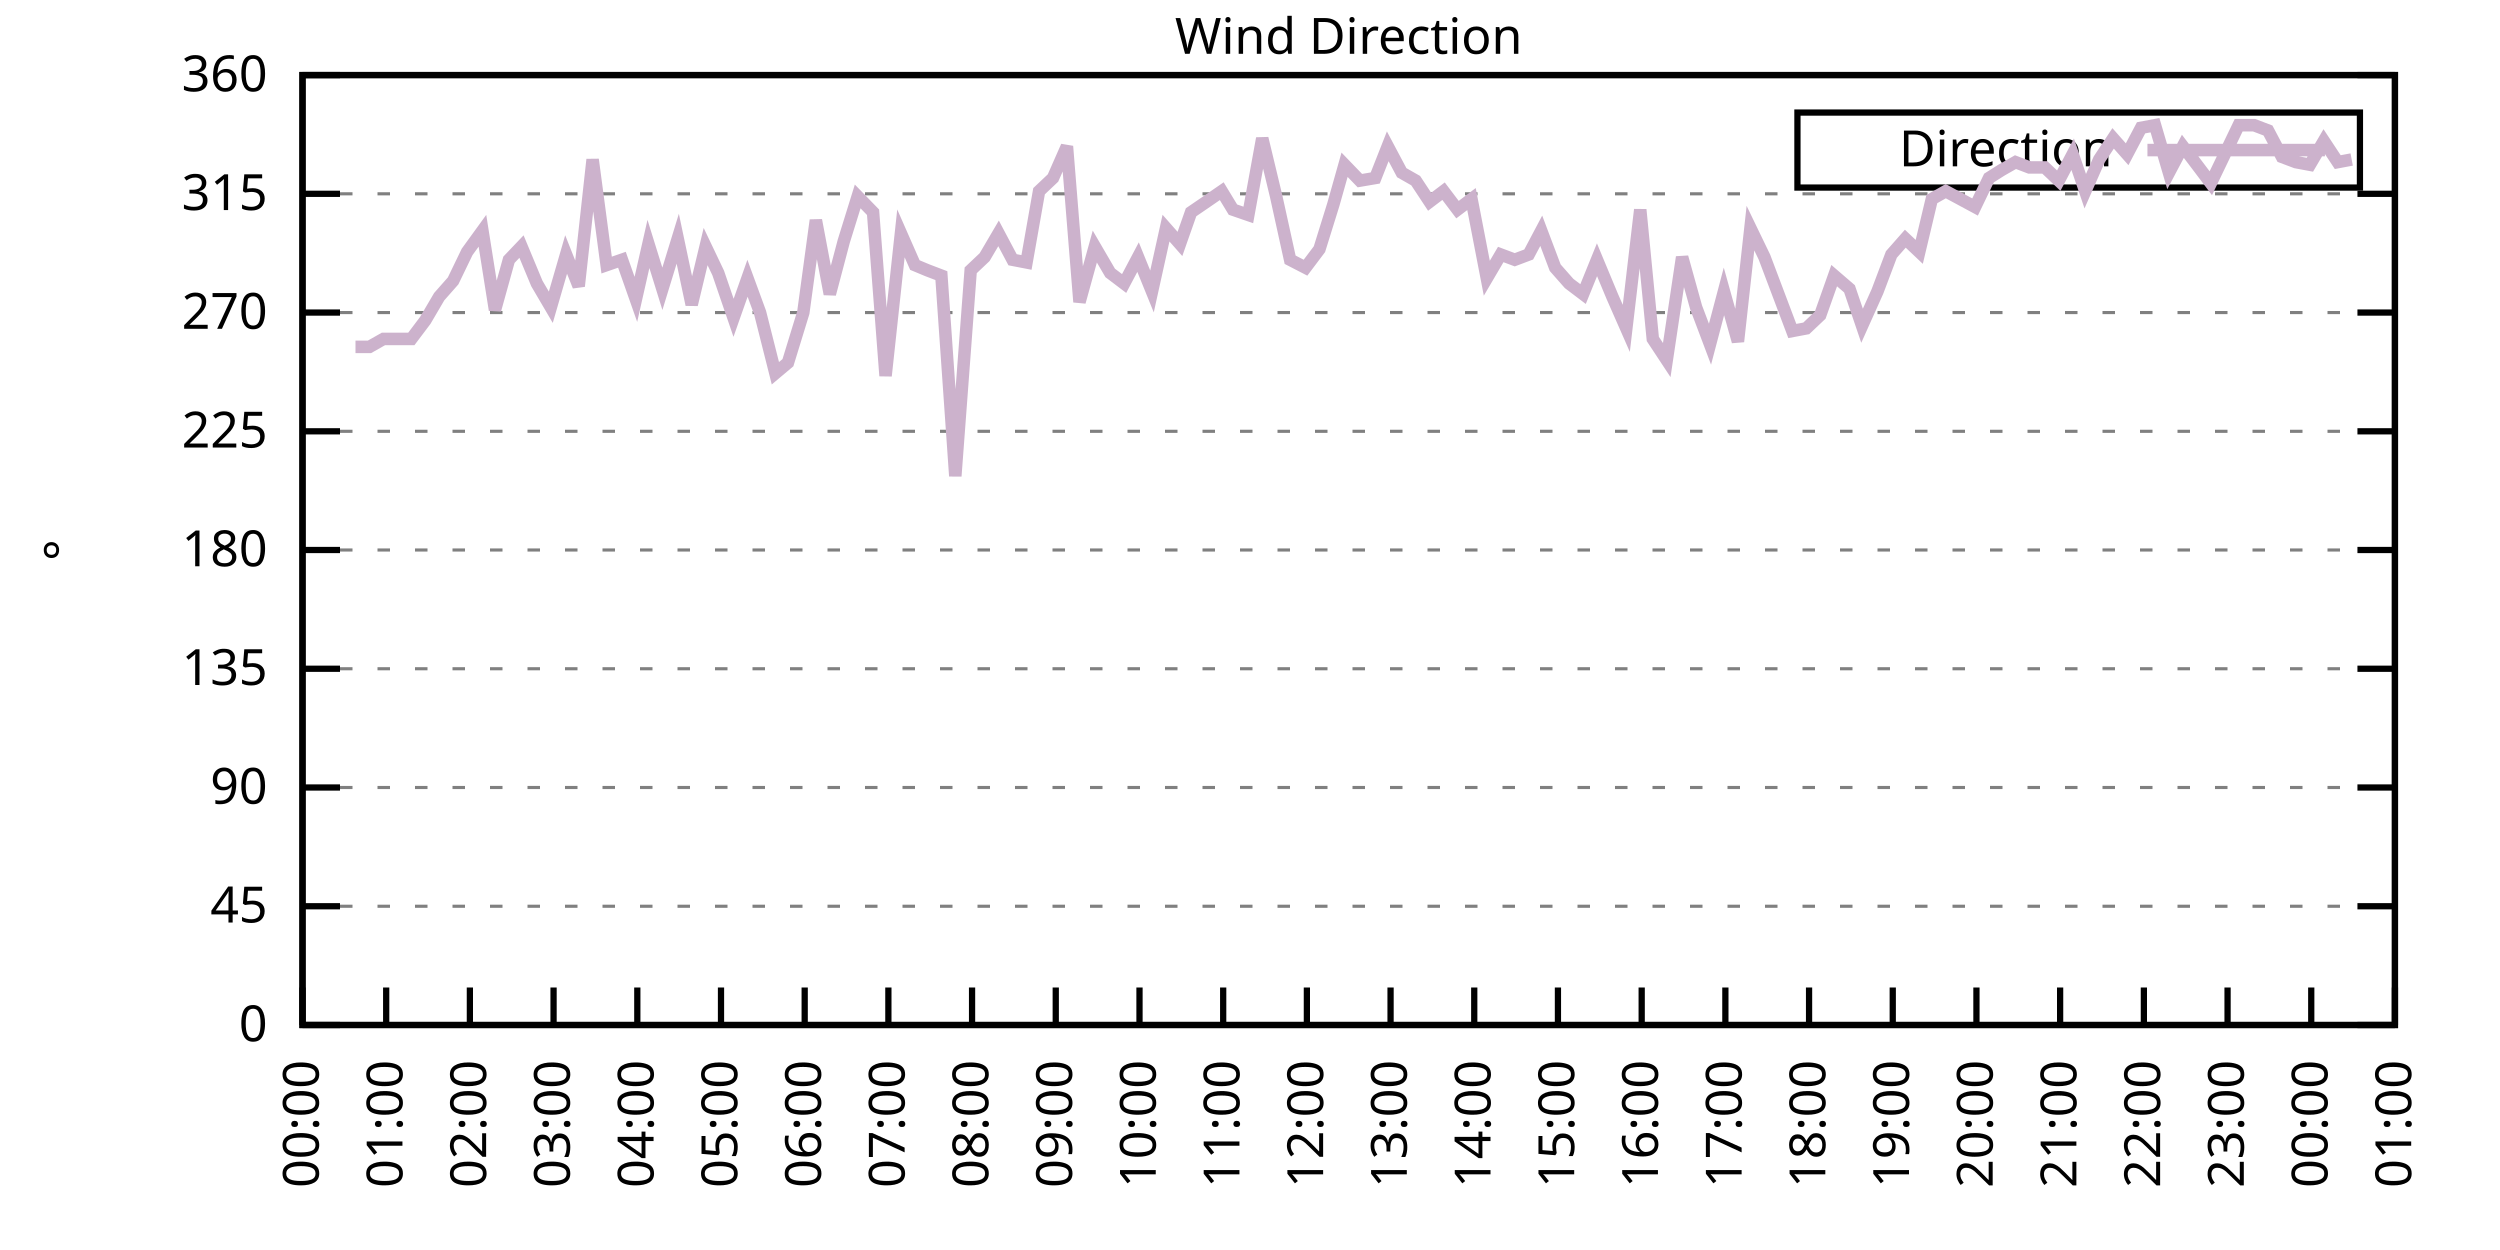
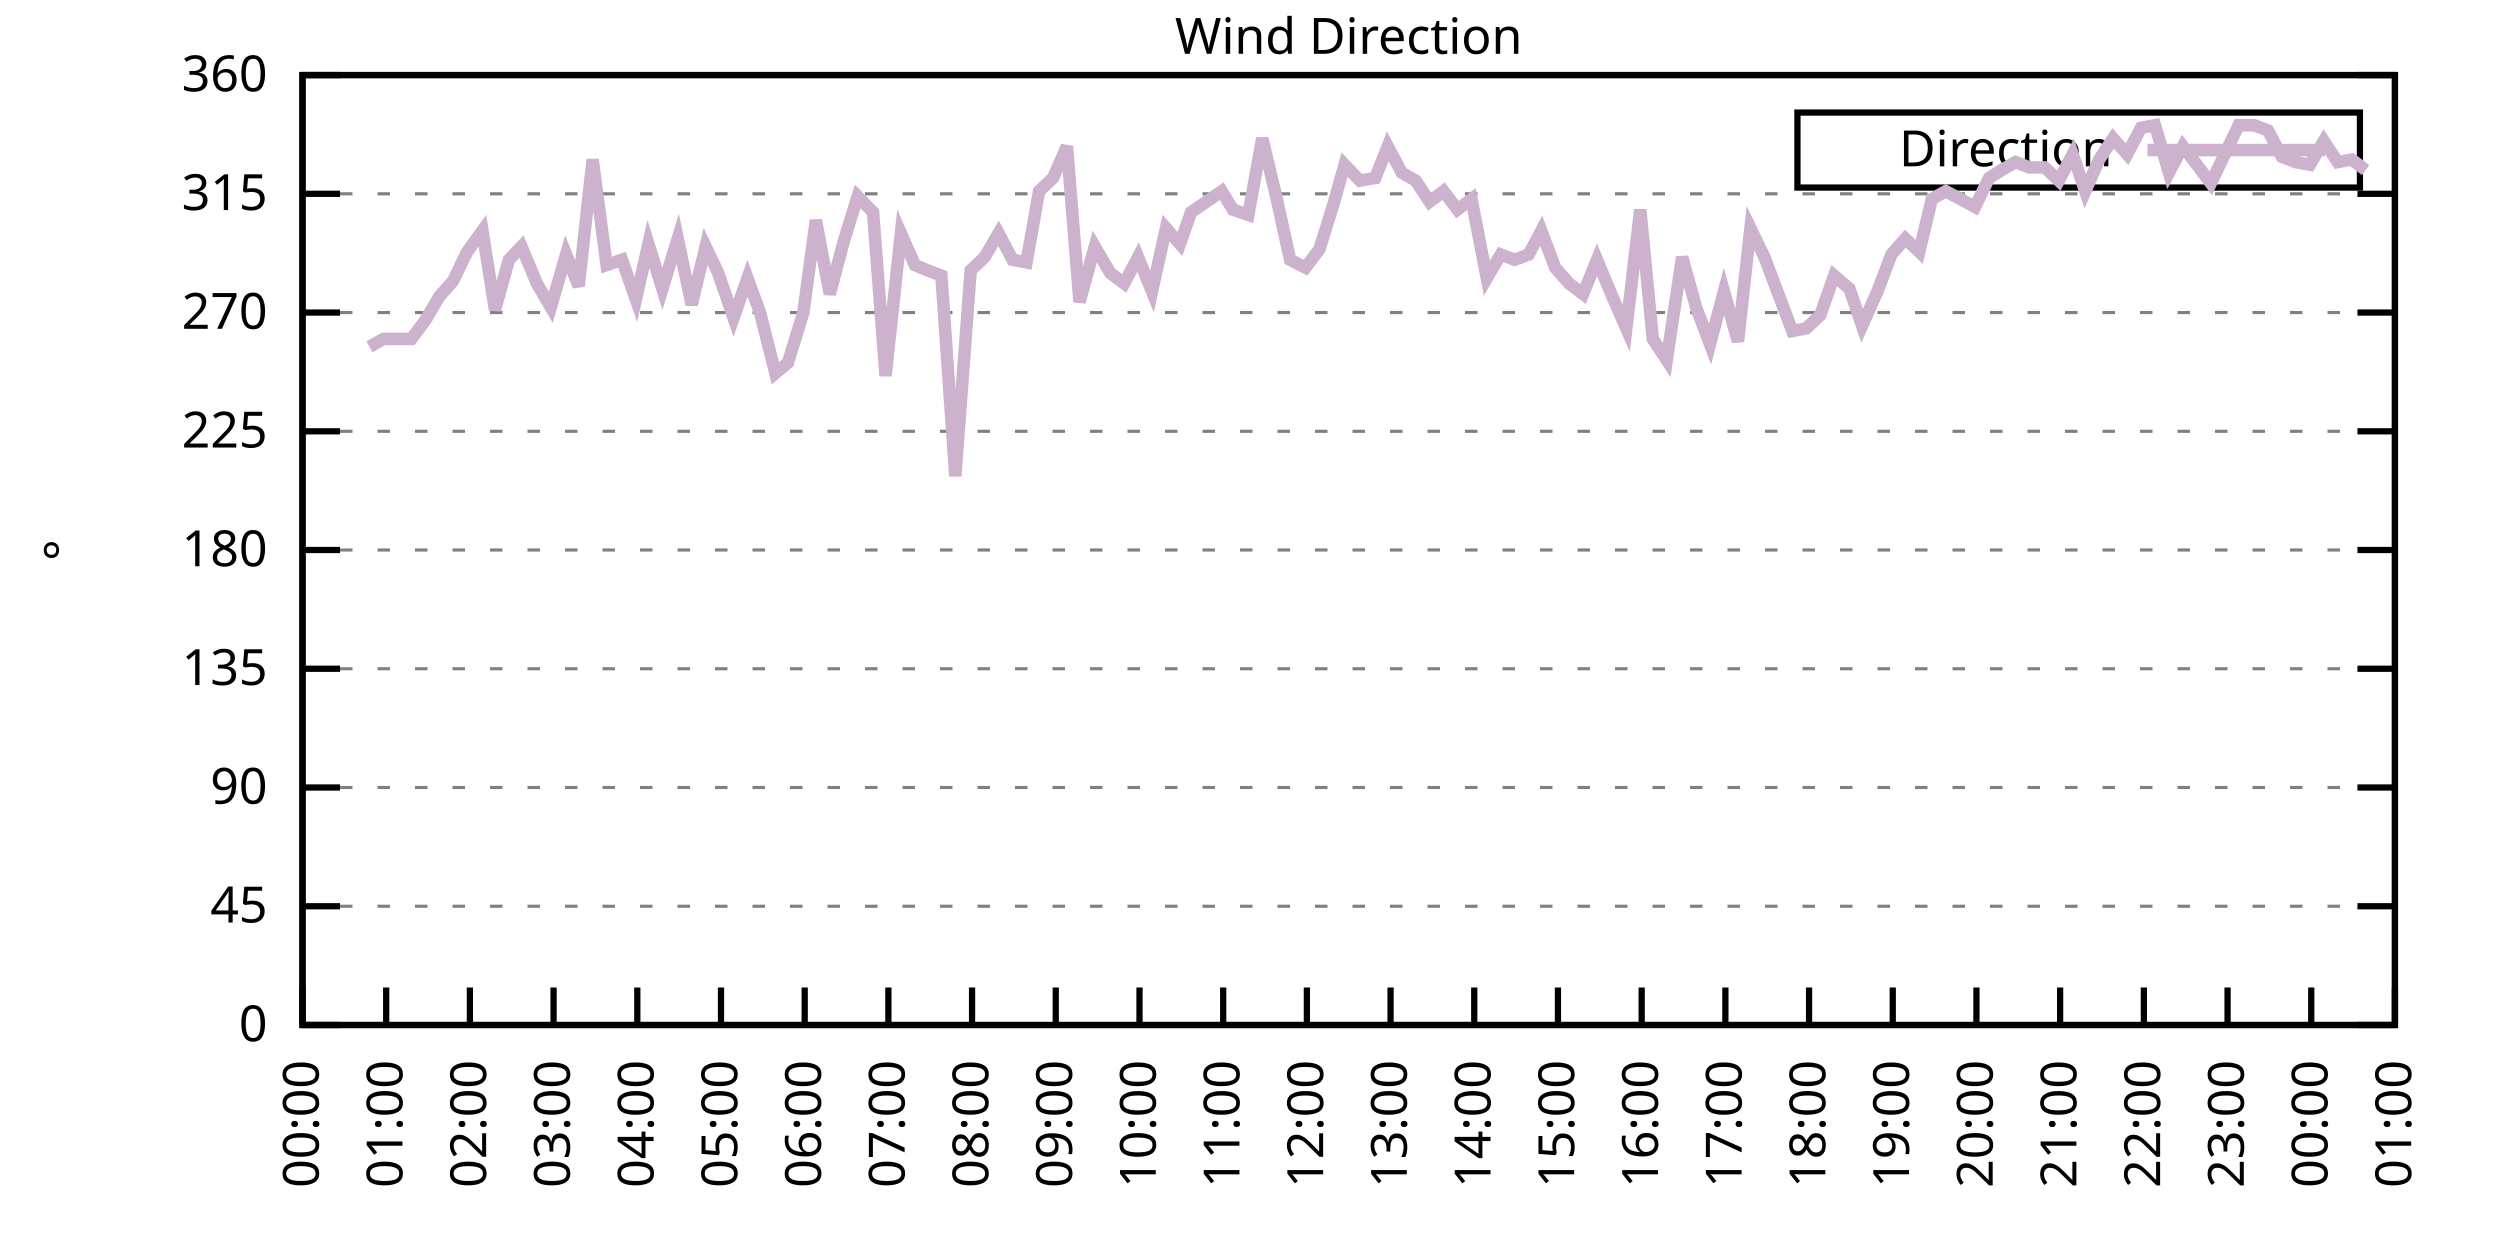
<svg xmlns="http://www.w3.org/2000/svg" xmlns:xlink="http://www.w3.org/1999/xlink" width="400" height="200" viewBox="0 0 400 200">
  <g id="gnuplot_canvas">
    <rect x="0" y="0" width="400" height="200" fill="none" />
    <defs>
      <circle id="gpDot" r="0.5" stroke-width="0.5" stroke="currentColor" />
      <path id="gpPt0" stroke-width="0.333" stroke="currentColor" d="M-1,0 h2 M0,-1 v2" />
      <path id="gpPt1" stroke-width="0.333" stroke="currentColor" d="M-1,-1 L1,1 M1,-1 L-1,1" />
      <path id="gpPt2" stroke-width="0.333" stroke="currentColor" d="M-1,0 L1,0 M0,-1 L0,1 M-1,-1 L1,1 M-1,1 L1,-1" />
      <rect id="gpPt3" stroke-width="0.333" stroke="currentColor" x="-1" y="-1" width="2" height="2" />
      <rect id="gpPt4" stroke-width="0.333" stroke="currentColor" fill="currentColor" x="-1" y="-1" width="2" height="2" />
      <circle id="gpPt5" stroke-width="0.333" stroke="currentColor" cx="0" cy="0" r="1" />
      <use xlink:href="#gpPt5" id="gpPt6" fill="currentColor" stroke="none" />
      <path id="gpPt7" stroke-width="0.333" stroke="currentColor" d="M0,-1.33 L-1.33,0.67 L1.33,0.67 z" />
      <use xlink:href="#gpPt7" id="gpPt8" fill="currentColor" stroke="none" />
      <use xlink:href="#gpPt7" id="gpPt9" stroke="currentColor" transform="rotate(180)" />
      <use xlink:href="#gpPt9" id="gpPt10" fill="currentColor" stroke="none" />
      <use xlink:href="#gpPt3" id="gpPt11" stroke="currentColor" transform="rotate(45)" />
      <use xlink:href="#gpPt11" id="gpPt12" fill="currentColor" stroke="none" />
      <path id="gpPt13" stroke-width="0.333" stroke="currentColor" d="M0,1.330 L1.265,0.411 L0.782,-1.067 L-0.782,-1.076 L-1.265,0.411 z" />
      <use xlink:href="#gpPt13" id="gpPt14" fill="currentColor" stroke="none" />
      <filter id="textbox" filterUnits="objectBoundingBox" x="0" y="0" height="1" width="1">
        <feFlood flood-color="white" flood-opacity="1" result="bgnd" />
        <feComposite in="SourceGraphic" in2="bgnd" operator="atop" />
      </filter>
      <filter id="greybox" filterUnits="objectBoundingBox" x="0" y="0" height="1" width="1">
        <feFlood flood-color="lightgrey" flood-opacity="1" result="grey" />
        <feComposite in="SourceGraphic" in2="grey" operator="atop" />
      </filter>
    </defs>
    <g fill="none" color="white" stroke="currentColor" stroke-width="1.00" stroke-linecap="butt" stroke-linejoin="miter">
</g>
    <g fill="none" color="black" stroke="currentColor" stroke-width="1.00" stroke-linecap="butt" stroke-linejoin="miter">
      <g stroke="none" shape-rendering="crispEdges">
        <polygon fill="rgb(255, 255, 255)" points="48.40,164.00 383.18,164.00 383.18,12.02 48.40,12.02 " />
      </g>
    </g>
    <g fill="none" color="black" stroke="currentColor" stroke-width="1.00" stroke-linecap="butt" stroke-linejoin="miter">
</g>
    <g fill="none" color="black" stroke="black" stroke-width="0.50" stroke-linecap="butt" stroke-linejoin="miter">
</g>
    <g fill="none" color="gray" stroke="currentColor" stroke-width="0.50" stroke-linecap="butt" stroke-linejoin="miter">
      <path stroke="gray" stroke-dasharray="2,4" class="gridline" d="M48.40,164.00 L383.19,164.00  " />
    </g>
    <g fill="none" color="gray" stroke="gray" stroke-width="1.00" stroke-linecap="butt" stroke-linejoin="miter">
</g>
    <g fill="none" color="black" stroke="currentColor" stroke-width="1.00" stroke-linecap="butt" stroke-linejoin="miter">
      <path stroke="black" d="M48.40,164.00 L54.40,164.00 M383.19,164.00 L377.19,164.00  " />
      <g transform="translate(42.80,166.60)" stroke="none" fill="black" font-family="Sans" font-size="8.00" text-anchor="end">
        <text>
          <tspan font-family="Sans"> 0</tspan>
        </text>
      </g>
    </g>
    <g fill="none" color="black" stroke="currentColor" stroke-width="1.00" stroke-linecap="butt" stroke-linejoin="miter">
</g>
    <g fill="none" color="black" stroke="black" stroke-width="0.50" stroke-linecap="butt" stroke-linejoin="miter">
</g>
    <g fill="none" color="gray" stroke="currentColor" stroke-width="0.50" stroke-linecap="butt" stroke-linejoin="miter">
      <path stroke="gray" stroke-dasharray="2,4" class="gridline" d="M48.40,145.00 L383.19,145.00  " />
    </g>
    <g fill="none" color="gray" stroke="gray" stroke-width="1.00" stroke-linecap="butt" stroke-linejoin="miter">
</g>
    <g fill="none" color="black" stroke="currentColor" stroke-width="1.00" stroke-linecap="butt" stroke-linejoin="miter">
      <path stroke="black" d="M48.40,145.00 L54.40,145.00 M383.19,145.00 L377.19,145.00  " />
      <g transform="translate(42.80,147.60)" stroke="none" fill="black" font-family="Sans" font-size="8.00" text-anchor="end">
        <text>
          <tspan font-family="Sans"> 45</tspan>
        </text>
      </g>
    </g>
    <g fill="none" color="black" stroke="currentColor" stroke-width="1.00" stroke-linecap="butt" stroke-linejoin="miter">
</g>
    <g fill="none" color="black" stroke="black" stroke-width="0.50" stroke-linecap="butt" stroke-linejoin="miter">
</g>
    <g fill="none" color="gray" stroke="currentColor" stroke-width="0.50" stroke-linecap="butt" stroke-linejoin="miter">
      <path stroke="gray" stroke-dasharray="2,4" class="gridline" d="M48.40,126.00 L383.19,126.00  " />
    </g>
    <g fill="none" color="gray" stroke="gray" stroke-width="1.00" stroke-linecap="butt" stroke-linejoin="miter">
</g>
    <g fill="none" color="black" stroke="currentColor" stroke-width="1.00" stroke-linecap="butt" stroke-linejoin="miter">
      <path stroke="black" d="M48.40,126.00 L54.40,126.00 M383.19,126.00 L377.19,126.00  " />
      <g transform="translate(42.80,128.60)" stroke="none" fill="black" font-family="Sans" font-size="8.00" text-anchor="end">
        <text>
          <tspan font-family="Sans"> 90</tspan>
        </text>
      </g>
    </g>
    <g fill="none" color="black" stroke="currentColor" stroke-width="1.00" stroke-linecap="butt" stroke-linejoin="miter">
</g>
    <g fill="none" color="black" stroke="black" stroke-width="0.50" stroke-linecap="butt" stroke-linejoin="miter">
</g>
    <g fill="none" color="gray" stroke="currentColor" stroke-width="0.50" stroke-linecap="butt" stroke-linejoin="miter">
      <path stroke="gray" stroke-dasharray="2,4" class="gridline" d="M48.40,107.00 L383.19,107.00  " />
    </g>
    <g fill="none" color="gray" stroke="gray" stroke-width="1.00" stroke-linecap="butt" stroke-linejoin="miter">
</g>
    <g fill="none" color="black" stroke="currentColor" stroke-width="1.00" stroke-linecap="butt" stroke-linejoin="miter">
      <path stroke="black" d="M48.40,107.00 L54.40,107.00 M383.19,107.00 L377.19,107.00  " />
      <g transform="translate(42.80,109.60)" stroke="none" fill="black" font-family="Sans" font-size="8.00" text-anchor="end">
        <text>
          <tspan font-family="Sans"> 135</tspan>
        </text>
      </g>
    </g>
    <g fill="none" color="black" stroke="currentColor" stroke-width="1.00" stroke-linecap="butt" stroke-linejoin="miter">
</g>
    <g fill="none" color="black" stroke="black" stroke-width="0.50" stroke-linecap="butt" stroke-linejoin="miter">
</g>
    <g fill="none" color="gray" stroke="currentColor" stroke-width="0.50" stroke-linecap="butt" stroke-linejoin="miter">
      <path stroke="gray" stroke-dasharray="2,4" class="gridline" d="M48.40,88.00 L383.19,88.00  " />
    </g>
    <g fill="none" color="gray" stroke="gray" stroke-width="1.00" stroke-linecap="butt" stroke-linejoin="miter">
</g>
    <g fill="none" color="black" stroke="currentColor" stroke-width="1.00" stroke-linecap="butt" stroke-linejoin="miter">
      <path stroke="black" d="M48.40,88.00 L54.40,88.00 M383.19,88.00 L377.19,88.00  " />
      <g transform="translate(42.80,90.60)" stroke="none" fill="black" font-family="Sans" font-size="8.00" text-anchor="end">
        <text>
          <tspan font-family="Sans"> 180</tspan>
        </text>
      </g>
    </g>
    <g fill="none" color="black" stroke="currentColor" stroke-width="1.00" stroke-linecap="butt" stroke-linejoin="miter">
</g>
    <g fill="none" color="black" stroke="black" stroke-width="0.50" stroke-linecap="butt" stroke-linejoin="miter">
</g>
    <g fill="none" color="gray" stroke="currentColor" stroke-width="0.50" stroke-linecap="butt" stroke-linejoin="miter">
      <path stroke="gray" stroke-dasharray="2,4" class="gridline" d="M48.40,69.01 L383.19,69.01  " />
    </g>
    <g fill="none" color="gray" stroke="gray" stroke-width="1.00" stroke-linecap="butt" stroke-linejoin="miter">
</g>
    <g fill="none" color="black" stroke="currentColor" stroke-width="1.00" stroke-linecap="butt" stroke-linejoin="miter">
      <path stroke="black" d="M48.40,69.01 L54.40,69.01 M383.19,69.01 L377.19,69.01  " />
      <g transform="translate(42.80,71.61)" stroke="none" fill="black" font-family="Sans" font-size="8.00" text-anchor="end">
        <text>
          <tspan font-family="Sans"> 225</tspan>
        </text>
      </g>
    </g>
    <g fill="none" color="black" stroke="currentColor" stroke-width="1.00" stroke-linecap="butt" stroke-linejoin="miter">
</g>
    <g fill="none" color="black" stroke="black" stroke-width="0.50" stroke-linecap="butt" stroke-linejoin="miter">
</g>
    <g fill="none" color="gray" stroke="currentColor" stroke-width="0.50" stroke-linecap="butt" stroke-linejoin="miter">
      <path stroke="gray" stroke-dasharray="2,4" class="gridline" d="M48.40,50.01 L383.19,50.01  " />
    </g>
    <g fill="none" color="gray" stroke="gray" stroke-width="1.00" stroke-linecap="butt" stroke-linejoin="miter">
</g>
    <g fill="none" color="black" stroke="currentColor" stroke-width="1.00" stroke-linecap="butt" stroke-linejoin="miter">
      <path stroke="black" d="M48.40,50.01 L54.40,50.01 M383.19,50.01 L377.19,50.01  " />
      <g transform="translate(42.80,52.61)" stroke="none" fill="black" font-family="Sans" font-size="8.00" text-anchor="end">
        <text>
          <tspan font-family="Sans"> 270</tspan>
        </text>
      </g>
    </g>
    <g fill="none" color="black" stroke="currentColor" stroke-width="1.00" stroke-linecap="butt" stroke-linejoin="miter">
</g>
    <g fill="none" color="black" stroke="black" stroke-width="0.50" stroke-linecap="butt" stroke-linejoin="miter">
</g>
    <g fill="none" color="gray" stroke="currentColor" stroke-width="0.50" stroke-linecap="butt" stroke-linejoin="miter">
      <path stroke="gray" stroke-dasharray="2,4" class="gridline" d="M48.40,31.01 L383.19,31.01  " />
    </g>
    <g fill="none" color="gray" stroke="gray" stroke-width="1.00" stroke-linecap="butt" stroke-linejoin="miter">
</g>
    <g fill="none" color="black" stroke="currentColor" stroke-width="1.00" stroke-linecap="butt" stroke-linejoin="miter">
      <path stroke="black" d="M48.40,31.01 L54.40,31.01 M383.19,31.01 L377.19,31.01  " />
      <g transform="translate(42.80,33.61)" stroke="none" fill="black" font-family="Sans" font-size="8.00" text-anchor="end">
        <text>
          <tspan font-family="Sans"> 315</tspan>
        </text>
      </g>
    </g>
    <g fill="none" color="black" stroke="currentColor" stroke-width="1.00" stroke-linecap="butt" stroke-linejoin="miter">
</g>
    <g fill="none" color="black" stroke="black" stroke-width="0.50" stroke-linecap="butt" stroke-linejoin="miter">
</g>
    <g fill="none" color="gray" stroke="currentColor" stroke-width="0.50" stroke-linecap="butt" stroke-linejoin="miter">
      <path stroke="gray" stroke-dasharray="2,4" class="gridline" d="M48.40,12.01 L383.19,12.01  " />
    </g>
    <g fill="none" color="gray" stroke="gray" stroke-width="1.00" stroke-linecap="butt" stroke-linejoin="miter">
</g>
    <g fill="none" color="black" stroke="currentColor" stroke-width="1.00" stroke-linecap="butt" stroke-linejoin="miter">
      <path stroke="black" d="M48.40,12.01 L54.40,12.01 M383.19,12.01 L377.19,12.01  " />
      <g transform="translate(42.80,14.61)" stroke="none" fill="black" font-family="Sans" font-size="8.00" text-anchor="end">
        <text>
          <tspan font-family="Sans"> 360</tspan>
        </text>
      </g>
    </g>
    <g fill="none" color="black" stroke="currentColor" stroke-width="1.00" stroke-linecap="butt" stroke-linejoin="miter">
      <path stroke="black" d="M48.40,164.00 L48.40,158.00  " />
      <g transform="translate(51.00,169.60) rotate(270.00)" stroke="none" fill="black" font-family="Sans" font-size="8.00" text-anchor="end">
        <text>
          <tspan font-family="Sans">00:00</tspan>
        </text>
      </g>
    </g>
    <g fill="none" color="black" stroke="currentColor" stroke-width="1.00" stroke-linecap="butt" stroke-linejoin="miter">
      <path stroke="black" d="M61.79,164.00 L61.79,158.00  " />
      <g transform="translate(64.39,169.60) rotate(270.00)" stroke="none" fill="black" font-family="Sans" font-size="8.00" text-anchor="end">
        <text>
          <tspan font-family="Sans">01:00</tspan>
        </text>
      </g>
    </g>
    <g fill="none" color="black" stroke="currentColor" stroke-width="1.00" stroke-linecap="butt" stroke-linejoin="miter">
      <path stroke="black" d="M75.18,164.00 L75.18,158.00  " />
      <g transform="translate(77.78,169.60) rotate(270.00)" stroke="none" fill="black" font-family="Sans" font-size="8.00" text-anchor="end">
        <text>
          <tspan font-family="Sans">02:00</tspan>
        </text>
      </g>
    </g>
    <g fill="none" color="black" stroke="currentColor" stroke-width="1.00" stroke-linecap="butt" stroke-linejoin="miter">
      <path stroke="black" d="M88.57,164.00 L88.57,158.00  " />
      <g transform="translate(91.17,169.60) rotate(270.00)" stroke="none" fill="black" font-family="Sans" font-size="8.00" text-anchor="end">
        <text>
          <tspan font-family="Sans">03:00</tspan>
        </text>
      </g>
    </g>
    <g fill="none" color="black" stroke="currentColor" stroke-width="1.00" stroke-linecap="butt" stroke-linejoin="miter">
      <path stroke="black" d="M101.97,164.00 L101.97,158.00  " />
      <g transform="translate(104.57,169.60) rotate(270.00)" stroke="none" fill="black" font-family="Sans" font-size="8.00" text-anchor="end">
        <text>
          <tspan font-family="Sans">04:00</tspan>
        </text>
      </g>
    </g>
    <g fill="none" color="black" stroke="currentColor" stroke-width="1.00" stroke-linecap="butt" stroke-linejoin="miter">
      <path stroke="black" d="M115.36,164.00 L115.36,158.00  " />
      <g transform="translate(117.96,169.60) rotate(270.00)" stroke="none" fill="black" font-family="Sans" font-size="8.00" text-anchor="end">
        <text>
          <tspan font-family="Sans">05:00</tspan>
        </text>
      </g>
    </g>
    <g fill="none" color="black" stroke="currentColor" stroke-width="1.00" stroke-linecap="butt" stroke-linejoin="miter">
      <path stroke="black" d="M128.75,164.00 L128.75,158.00  " />
      <g transform="translate(131.35,169.60) rotate(270.00)" stroke="none" fill="black" font-family="Sans" font-size="8.00" text-anchor="end">
        <text>
          <tspan font-family="Sans">06:00</tspan>
        </text>
      </g>
    </g>
    <g fill="none" color="black" stroke="currentColor" stroke-width="1.00" stroke-linecap="butt" stroke-linejoin="miter">
      <path stroke="black" d="M142.14,164.00 L142.14,158.00  " />
      <g transform="translate(144.74,169.60) rotate(270.00)" stroke="none" fill="black" font-family="Sans" font-size="8.00" text-anchor="end">
        <text>
          <tspan font-family="Sans">07:00</tspan>
        </text>
      </g>
    </g>
    <g fill="none" color="black" stroke="currentColor" stroke-width="1.00" stroke-linecap="butt" stroke-linejoin="miter">
      <path stroke="black" d="M155.53,164.00 L155.53,158.00  " />
      <g transform="translate(158.13,169.60) rotate(270.00)" stroke="none" fill="black" font-family="Sans" font-size="8.00" text-anchor="end">
        <text>
          <tspan font-family="Sans">08:00</tspan>
        </text>
      </g>
    </g>
    <g fill="none" color="black" stroke="currentColor" stroke-width="1.00" stroke-linecap="butt" stroke-linejoin="miter">
      <path stroke="black" d="M168.92,164.00 L168.92,158.00  " />
      <g transform="translate(171.52,169.60) rotate(270.00)" stroke="none" fill="black" font-family="Sans" font-size="8.00" text-anchor="end">
        <text>
          <tspan font-family="Sans">09:00</tspan>
        </text>
      </g>
    </g>
    <g fill="none" color="black" stroke="currentColor" stroke-width="1.00" stroke-linecap="butt" stroke-linejoin="miter">
      <path stroke="black" d="M182.32,164.00 L182.32,158.00  " />
      <g transform="translate(184.92,169.60) rotate(270.00)" stroke="none" fill="black" font-family="Sans" font-size="8.00" text-anchor="end">
        <text>
          <tspan font-family="Sans">10:00</tspan>
        </text>
      </g>
    </g>
    <g fill="none" color="black" stroke="currentColor" stroke-width="1.00" stroke-linecap="butt" stroke-linejoin="miter">
      <path stroke="black" d="M195.71,164.00 L195.71,158.00  " />
      <g transform="translate(198.31,169.60) rotate(270.00)" stroke="none" fill="black" font-family="Sans" font-size="8.00" text-anchor="end">
        <text>
          <tspan font-family="Sans">11:00</tspan>
        </text>
      </g>
    </g>
    <g fill="none" color="black" stroke="currentColor" stroke-width="1.00" stroke-linecap="butt" stroke-linejoin="miter">
      <path stroke="black" d="M209.10,164.00 L209.10,158.00  " />
      <g transform="translate(211.70,169.60) rotate(270.00)" stroke="none" fill="black" font-family="Sans" font-size="8.00" text-anchor="end">
        <text>
          <tspan font-family="Sans">12:00</tspan>
        </text>
      </g>
    </g>
    <g fill="none" color="black" stroke="currentColor" stroke-width="1.00" stroke-linecap="butt" stroke-linejoin="miter">
      <path stroke="black" d="M222.49,164.00 L222.49,158.00  " />
      <g transform="translate(225.09,169.60) rotate(270.00)" stroke="none" fill="black" font-family="Sans" font-size="8.00" text-anchor="end">
        <text>
          <tspan font-family="Sans">13:00</tspan>
        </text>
      </g>
    </g>
    <g fill="none" color="black" stroke="currentColor" stroke-width="1.00" stroke-linecap="butt" stroke-linejoin="miter">
      <path stroke="black" d="M235.88,164.00 L235.88,158.00  " />
      <g transform="translate(238.48,169.60) rotate(270.00)" stroke="none" fill="black" font-family="Sans" font-size="8.00" text-anchor="end">
        <text>
          <tspan font-family="Sans">14:00</tspan>
        </text>
      </g>
    </g>
    <g fill="none" color="black" stroke="currentColor" stroke-width="1.00" stroke-linecap="butt" stroke-linejoin="miter">
      <path stroke="black" d="M249.27,164.00 L249.27,158.00  " />
      <g transform="translate(251.87,169.60) rotate(270.00)" stroke="none" fill="black" font-family="Sans" font-size="8.00" text-anchor="end">
        <text>
          <tspan font-family="Sans">15:00</tspan>
        </text>
      </g>
    </g>
    <g fill="none" color="black" stroke="currentColor" stroke-width="1.00" stroke-linecap="butt" stroke-linejoin="miter">
      <path stroke="black" d="M262.67,164.00 L262.67,158.00  " />
      <g transform="translate(265.27,169.60) rotate(270.00)" stroke="none" fill="black" font-family="Sans" font-size="8.00" text-anchor="end">
        <text>
          <tspan font-family="Sans">16:00</tspan>
        </text>
      </g>
    </g>
    <g fill="none" color="black" stroke="currentColor" stroke-width="1.00" stroke-linecap="butt" stroke-linejoin="miter">
      <path stroke="black" d="M276.06,164.00 L276.06,158.00  " />
      <g transform="translate(278.66,169.60) rotate(270.00)" stroke="none" fill="black" font-family="Sans" font-size="8.00" text-anchor="end">
        <text>
          <tspan font-family="Sans">17:00</tspan>
        </text>
      </g>
    </g>
    <g fill="none" color="black" stroke="currentColor" stroke-width="1.00" stroke-linecap="butt" stroke-linejoin="miter">
      <path stroke="black" d="M289.45,164.00 L289.45,158.00  " />
      <g transform="translate(292.05,169.60) rotate(270.00)" stroke="none" fill="black" font-family="Sans" font-size="8.00" text-anchor="end">
        <text>
          <tspan font-family="Sans">18:00</tspan>
        </text>
      </g>
    </g>
    <g fill="none" color="black" stroke="currentColor" stroke-width="1.00" stroke-linecap="butt" stroke-linejoin="miter">
      <path stroke="black" d="M302.84,164.00 L302.84,158.00  " />
      <g transform="translate(305.44,169.60) rotate(270.00)" stroke="none" fill="black" font-family="Sans" font-size="8.00" text-anchor="end">
        <text>
          <tspan font-family="Sans">19:00</tspan>
        </text>
      </g>
    </g>
    <g fill="none" color="black" stroke="currentColor" stroke-width="1.00" stroke-linecap="butt" stroke-linejoin="miter">
      <path stroke="black" d="M316.23,164.00 L316.23,158.00  " />
      <g transform="translate(318.83,169.60) rotate(270.00)" stroke="none" fill="black" font-family="Sans" font-size="8.00" text-anchor="end">
        <text>
          <tspan font-family="Sans">20:00</tspan>
        </text>
      </g>
    </g>
    <g fill="none" color="black" stroke="currentColor" stroke-width="1.00" stroke-linecap="butt" stroke-linejoin="miter">
      <path stroke="black" d="M329.62,164.00 L329.62,158.00  " />
      <g transform="translate(332.22,169.60) rotate(270.00)" stroke="none" fill="black" font-family="Sans" font-size="8.00" text-anchor="end">
        <text>
          <tspan font-family="Sans">21:00</tspan>
        </text>
      </g>
    </g>
    <g fill="none" color="black" stroke="currentColor" stroke-width="1.00" stroke-linecap="butt" stroke-linejoin="miter">
      <path stroke="black" d="M343.02,164.00 L343.02,158.00  " />
      <g transform="translate(345.62,169.60) rotate(270.00)" stroke="none" fill="black" font-family="Sans" font-size="8.00" text-anchor="end">
        <text>
          <tspan font-family="Sans">22:00</tspan>
        </text>
      </g>
    </g>
    <g fill="none" color="black" stroke="currentColor" stroke-width="1.00" stroke-linecap="butt" stroke-linejoin="miter">
      <path stroke="black" d="M356.41,164.00 L356.41,158.00  " />
      <g transform="translate(359.01,169.60) rotate(270.00)" stroke="none" fill="black" font-family="Sans" font-size="8.00" text-anchor="end">
        <text>
          <tspan font-family="Sans">23:00</tspan>
        </text>
      </g>
    </g>
    <g fill="none" color="black" stroke="currentColor" stroke-width="1.00" stroke-linecap="butt" stroke-linejoin="miter">
      <path stroke="black" d="M369.80,164.00 L369.80,158.00  " />
      <g transform="translate(372.40,169.60) rotate(270.00)" stroke="none" fill="black" font-family="Sans" font-size="8.00" text-anchor="end">
        <text>
          <tspan font-family="Sans">00:00</tspan>
        </text>
      </g>
    </g>
    <g fill="none" color="black" stroke="currentColor" stroke-width="1.00" stroke-linecap="butt" stroke-linejoin="miter">
      <path stroke="black" d="M383.19,164.00 L383.19,158.00  " />
      <g transform="translate(385.79,169.60) rotate(270.00)" stroke="none" fill="black" font-family="Sans" font-size="8.00" text-anchor="end">
        <text>
          <tspan font-family="Sans">01:00</tspan>
        </text>
      </g>
    </g>
    <g fill="none" color="black" stroke="currentColor" stroke-width="1.00" stroke-linecap="butt" stroke-linejoin="miter">
</g>
    <g fill="none" color="black" stroke="currentColor" stroke-width="1.00" stroke-linecap="butt" stroke-linejoin="miter">
      <path stroke="black" d="M48.40,12.01 L48.40,164.00 L383.19,164.00 L383.19,12.01 L48.40,12.01 Z  " />
    </g>
    <g fill="none" color="black" stroke="currentColor" stroke-width="1.00" stroke-linecap="butt" stroke-linejoin="miter">
</g>
    <g fill="none" color="black" stroke="currentColor" stroke-width="1.00" stroke-linecap="butt" stroke-linejoin="miter">
      <path stroke="black" d="M287.59,30.01 L287.59,18.01 L377.59,18.01 L377.59,30.01 L287.59,30.01 Z  " />
    </g>
    <g id="Wind_direction_plot_1">
      <g fill="none" color="white" stroke="black" stroke-width="2.00" stroke-linecap="butt" stroke-linejoin="miter">
</g>
      <g fill="none" color="black" stroke="currentColor" stroke-width="2.00" stroke-linecap="butt" stroke-linejoin="miter">
        <g transform="translate(337.99,26.61)" stroke="none" fill="black" font-family="Sans" font-size="8.00" text-anchor="end">
          <text>
            <tspan font-family="Sans">Direction</tspan>
          </text>
        </g>
      </g>
      <g fill="none" color="black" stroke="currentColor" stroke-width="2.00" stroke-linecap="butt" stroke-linejoin="miter">
-         <path stroke="rgb(204, 178, 204)" d="M343.59,24.01 L371.99,24.01 M56.88,55.50 L59.11,55.50 L61.35,54.23 L63.58,54.23 L65.81,54.23 L68.04,51.27   L70.27,47.47 L72.50,44.94 L74.74,40.30 L77.19,36.92 L79.20,49.59 L81.43,41.56 L83.44,39.45 L85.90,45.36   L88.13,49.16 L90.58,40.72 L92.59,45.79 L94.82,25.52 L97.06,42.41 L99.51,41.56 L101.74,47.90 L103.75,39.03   L105.98,46.21 L108.44,38.19 L110.67,48.74 L112.90,39.45 L114.91,43.67 L117.37,50.85 L119.60,44.52 L121.61,50.01   L124.06,59.72 L126.07,58.03 L128.53,50.01 L130.54,35.23 L132.77,47.05 L135.00,38.61 L137.23,31.43 L139.69,33.96   L141.69,60.14 L144.15,37.34 L146.38,42.41 L148.39,43.25 L150.62,44.10 L152.85,76.18 L155.31,43.25 L157.54,41.14   L159.77,37.34 L162.01,41.56 L164.24,41.99 L166.25,30.59 L168.48,28.48 L170.71,23.41 L172.72,48.32 L175.17,39.45   L177.63,43.67 L179.86,45.36 L182.09,41.14 L184.32,46.63 L186.56,36.50 L188.79,39.03 L190.57,33.96 L193.03,32.28   L195.48,30.59 L197.27,33.54 L199.73,34.39 L201.96,22.14 L204.19,31.43 L206.42,41.56 L208.88,42.83 L211.11,39.87   L213.34,32.70 L215.13,26.36 L217.58,28.90 L220.04,28.48 L222.04,23.41 L224.28,27.63 L226.51,28.90 L228.74,32.28   L230.97,30.59 L233.20,33.54 L235.44,31.85 L237.89,44.52 L240.12,40.72 L242.36,41.56 L244.59,40.72 L246.60,36.92   L248.83,42.83 L251.06,45.36 L253.29,47.05 L255.52,41.56 L257.98,47.47 L260.21,52.54 L262.44,33.54 L264.45,54.23   L266.68,57.61 L269.14,41.14 L271.37,49.16 L273.60,55.07 L275.83,46.63 L278.07,54.65 L280.07,36.50 L282.31,41.14   L284.54,47.05 L286.77,52.96 L289.00,52.54 L291.23,50.43 L293.47,44.10 L295.92,46.21 L297.93,52.12 L300.39,46.63   L302.62,40.72 L304.85,38.19 L307.08,40.30 L309.09,31.85 L311.32,30.59 L316.01,33.12 L318.24,28.48 L320.25,27.21   L322.48,25.94 L324.71,26.79 L327.17,26.79 L329.40,28.90 L331.63,24.68 L333.64,30.59 L335.87,25.52 L338.10,22.14   L340.34,24.68 L342.57,20.45 L344.80,20.03 L347.03,27.63 L349.26,23.41 L351.50,26.36 L353.73,29.32 L355.96,24.68   L358.19,20.03 L360.65,20.03 L362.88,20.88 L365.11,25.10 L367.34,25.94 L369.58,26.36 L371.81,22.56 L374.04,25.94   L376.27,25.52  " />
+         <path stroke="rgb(204, 178, 204)" d="M343.59,24.01 L371.99,24.01 M59.11,55.50 L61.35,54.23 L63.58,54.23 L65.81,54.23 L68.04,51.27 L70.27,47.47   L72.50,44.94 L74.74,40.30 L77.19,36.92 L79.20,49.59 L81.43,41.56 L83.44,39.45 L85.90,45.36 L88.13,49.16   L90.58,40.72 L92.59,45.79 L94.82,25.52 L97.06,42.41 L99.51,41.56 L101.74,47.90 L103.75,39.03 L105.98,46.21   L108.44,38.19 L110.67,48.74 L112.90,39.45 L114.91,43.67 L117.37,50.85 L119.60,44.52 L121.61,50.01 L124.06,59.72   L126.07,58.03 L128.53,50.01 L130.54,35.23 L132.77,47.05 L135.00,38.61 L137.23,31.43 L139.69,33.96 L141.69,60.14   L144.15,37.34 L146.38,42.41 L148.39,43.25 L150.62,44.10 L152.85,76.18 L155.31,43.25 L157.54,41.14 L159.77,37.34   L162.01,41.56 L164.24,41.99 L166.25,30.59 L168.48,28.48 L170.71,23.41 L172.72,48.32 L175.17,39.45 L177.63,43.67   L179.86,45.36 L182.09,41.14 L184.32,46.63 L186.56,36.50 L188.79,39.03 L190.57,33.96 L193.03,32.28 L195.48,30.59   L197.27,33.54 L199.73,34.39 L201.96,22.14 L204.19,31.43 L206.42,41.56 L208.88,42.83 L211.11,39.87 L213.34,32.70   L215.13,26.36 L217.58,28.90 L220.04,28.48 L222.04,23.41 L224.28,27.63 L226.51,28.90 L228.74,32.28 L230.97,30.59   L233.20,33.54 L235.44,31.85 L237.89,44.52 L240.12,40.72 L242.36,41.56 L244.59,40.72 L246.60,36.92 L248.83,42.83   L251.06,45.36 L253.29,47.05 L255.52,41.56 L257.98,47.47 L260.21,52.54 L262.44,33.54 L264.45,54.23 L266.68,57.61   L269.14,41.14 L271.37,49.16 L273.60,55.07 L275.83,46.63 L278.07,54.65 L280.07,36.50 L282.31,41.14 L284.54,47.05   L286.77,52.96 L289.00,52.54 L291.23,50.43 L293.47,44.10 L295.92,46.21 L297.93,52.12 L300.39,46.63 L302.62,40.72   L304.85,38.19 L307.08,40.30 L309.09,31.85 L311.32,30.59 L316.01,33.12 L318.24,28.48 L320.25,27.21 L322.48,25.94   L324.71,26.79 L327.17,26.79 L329.40,28.90 L331.63,24.68 L333.64,30.59 L335.87,25.52 L338.10,22.14 L340.34,24.68   L342.57,20.45 L344.80,20.03 L347.03,27.63 L349.26,23.41 L351.50,26.36 L353.73,29.32 L355.96,24.68 L358.19,20.03   L360.65,20.03 L362.88,20.88 L365.11,25.10 L367.34,25.94 L369.58,26.36 L371.81,22.56 L374.04,25.94 L376.27,25.52   L378.50,27.21  " />
      </g>
    </g>
    <g fill="none" color="black" stroke="currentColor" stroke-width="2.00" stroke-linecap="butt" stroke-linejoin="miter">
</g>
    <g fill="none" color="black" stroke="black" stroke-width="1.00" stroke-linecap="butt" stroke-linejoin="miter">
</g>
    <g fill="none" color="black" stroke="currentColor" stroke-width="1.00" stroke-linecap="butt" stroke-linejoin="miter">
      <path stroke="black" d="M48.40,12.01 L48.40,164.00 L383.19,164.00 L383.19,12.01 L48.40,12.01 Z  " />
      <g transform="translate(12.80,88.01) rotate(270.00)" stroke="none" fill="black" font-family="Sans" font-size="8.00" text-anchor="middle">
        <text>
          <tspan font-family="Sans">°</tspan>
        </text>
      </g>
    </g>
    <g fill="none" color="black" stroke="currentColor" stroke-width="1.00" stroke-linecap="butt" stroke-linejoin="miter">
</g>
    <g fill="none" color="black" stroke="currentColor" stroke-width="1.00" stroke-linecap="butt" stroke-linejoin="miter">
      <g transform="translate(215.79,8.61)" stroke="none" fill="black" font-family="Sans" font-size="8.00" text-anchor="middle">
        <text>
          <tspan font-family="Sans">Wind Direction</tspan>
        </text>
      </g>
    </g>
    <g fill="none" color="black" stroke="currentColor" stroke-width="1.00" stroke-linecap="butt" stroke-linejoin="miter">
</g>
  </g>
</svg>
